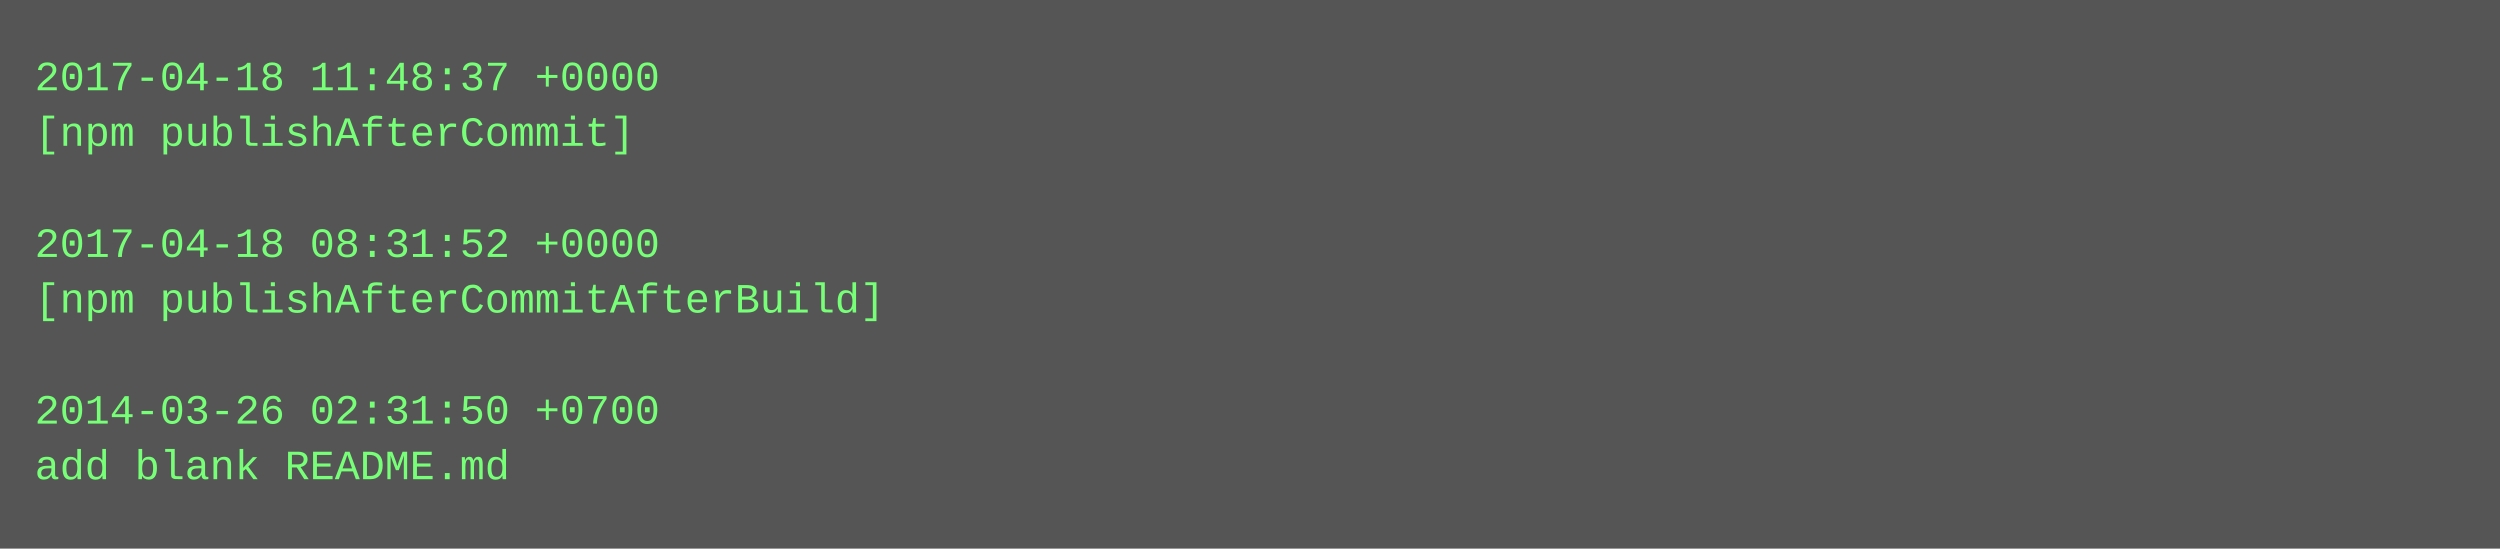
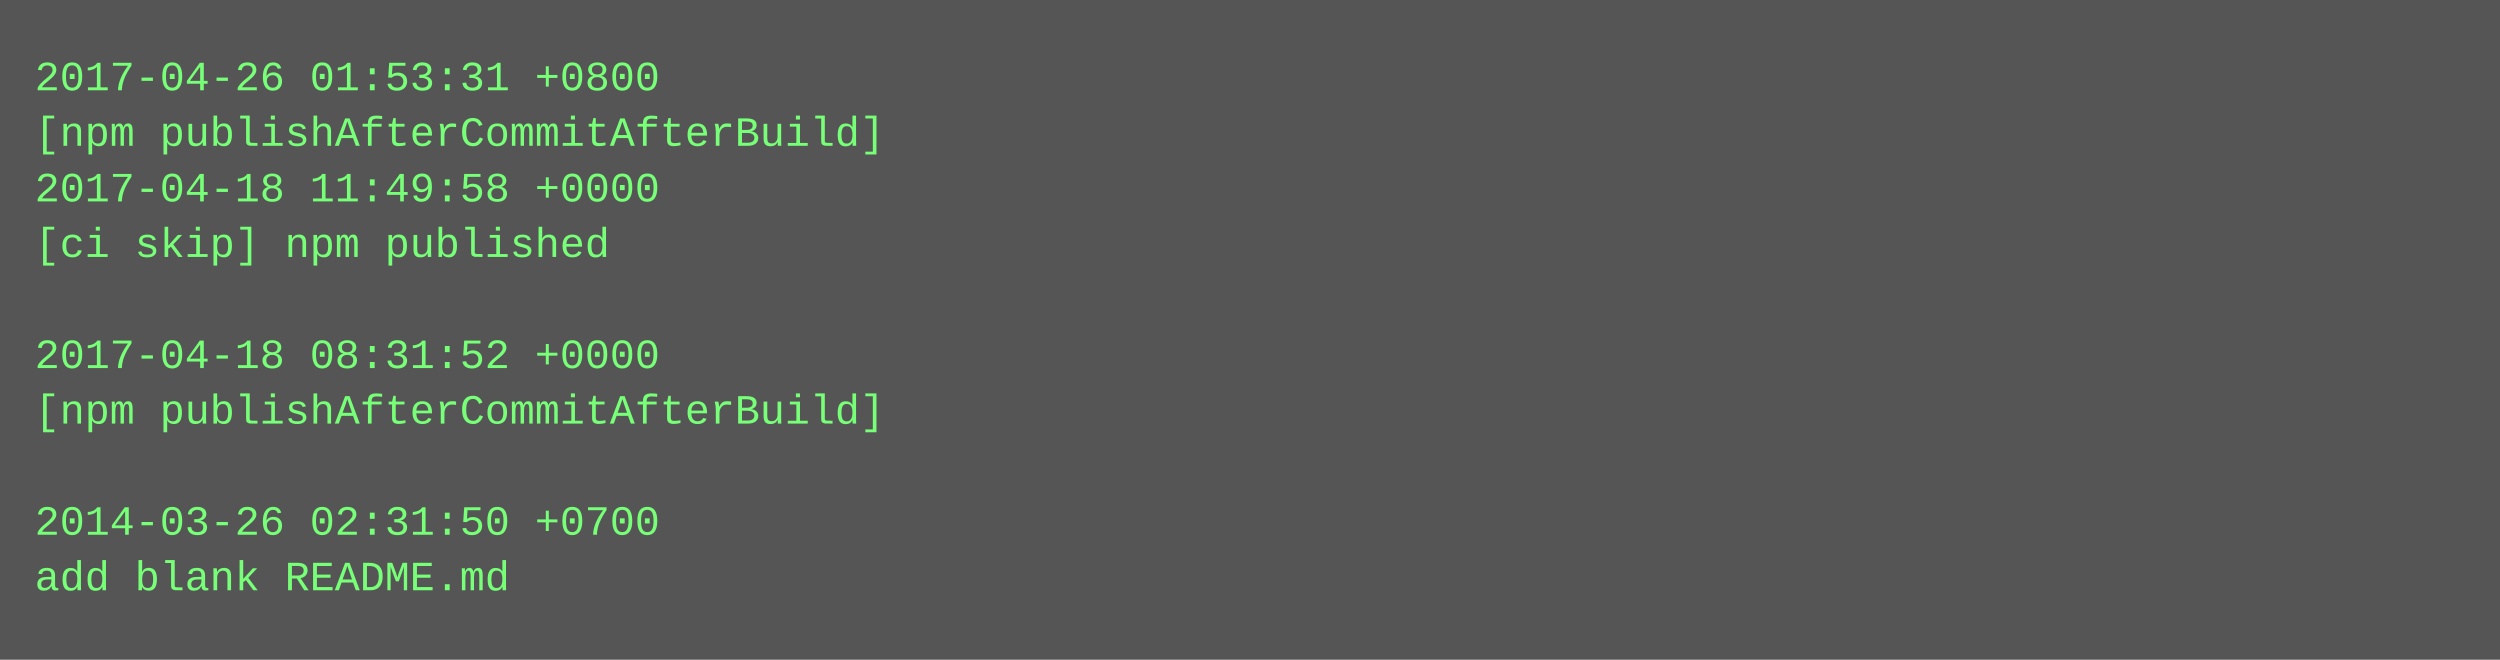
- <svg xmlns="http://www.w3.org/2000/svg" height="158" width="720">
-   <rect height="158" fill="#555" width="720" />
+ <svg xmlns="http://www.w3.org/2000/svg" height="190" width="720">
+   <rect height="190" fill="#555" width="720" />
  <text fill="#7f7" font-family="Courier New" font-size="12" xml:space="preserve">
-     <tspan x="10" y="26">2017-04-18 11:48:37 +0000</tspan>
-     <tspan x="10" y="42">[npm publishAfterCommit]</tspan>
-     <tspan x="10" y="58" />
-     <tspan x="10" y="74">2017-04-18 08:31:52 +0000</tspan>
-     <tspan x="10" y="90">[npm publishAfterCommitAfterBuild]</tspan>
-     <tspan x="10" y="106" />
-     <tspan x="10" y="122">2014-03-26 02:31:50 +0700</tspan>
-     <tspan x="10" y="138">add blank README.md</tspan>
+     <tspan x="10" y="26">2017-04-26 01:53:31 +0800</tspan>
+     <tspan x="10" y="42">[npm publishAfterCommitAfterBuild]</tspan>
+     <tspan x="10" y="58">2017-04-18 11:49:58 +0000</tspan>
+     <tspan x="10" y="74">[ci skip] npm published</tspan>
+     <tspan x="10" y="90" />
+     <tspan x="10" y="106">2017-04-18 08:31:52 +0000</tspan>
+     <tspan x="10" y="122">[npm publishAfterCommitAfterBuild]</tspan>
+     <tspan x="10" y="138" />
+     <tspan x="10" y="154">2014-03-26 02:31:50 +0700</tspan>
+     <tspan x="10" y="170">add blank README.md</tspan>
  </text>
</svg>
